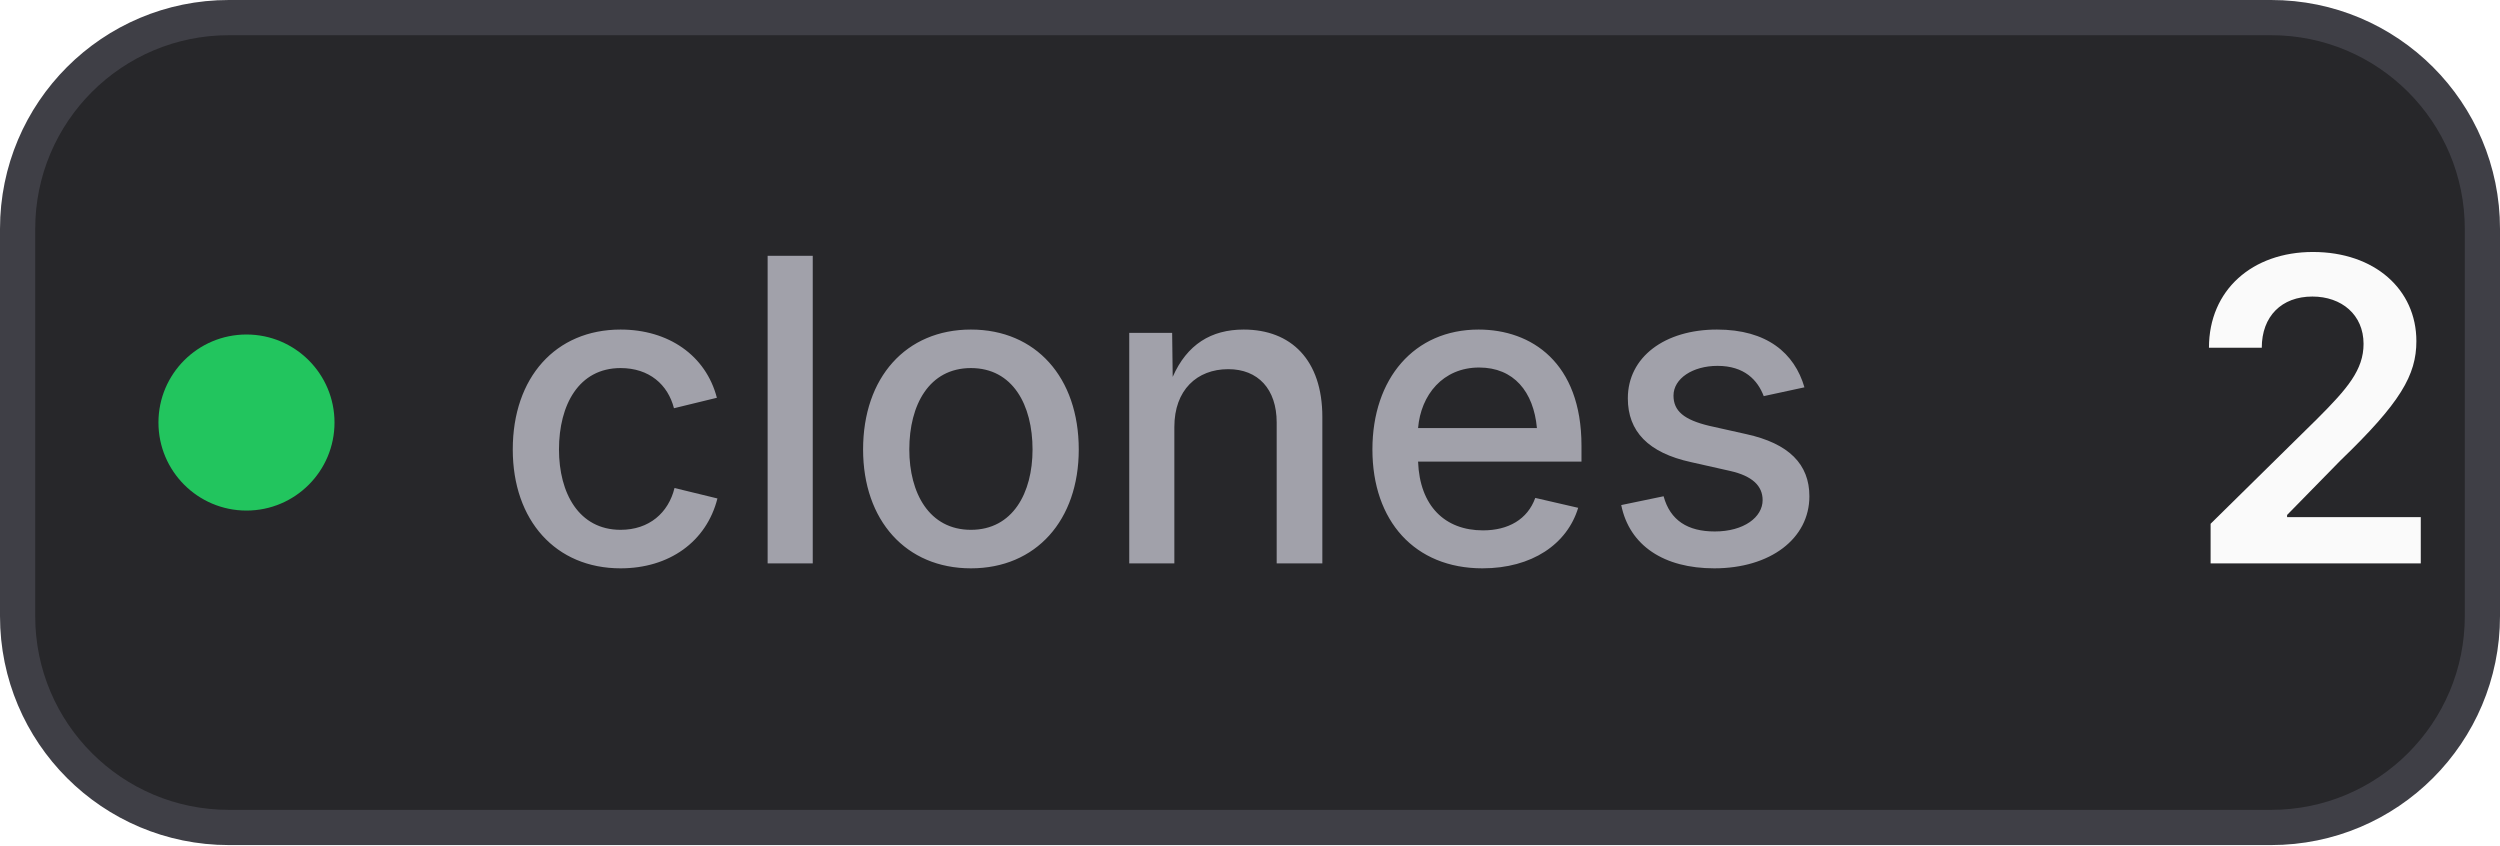
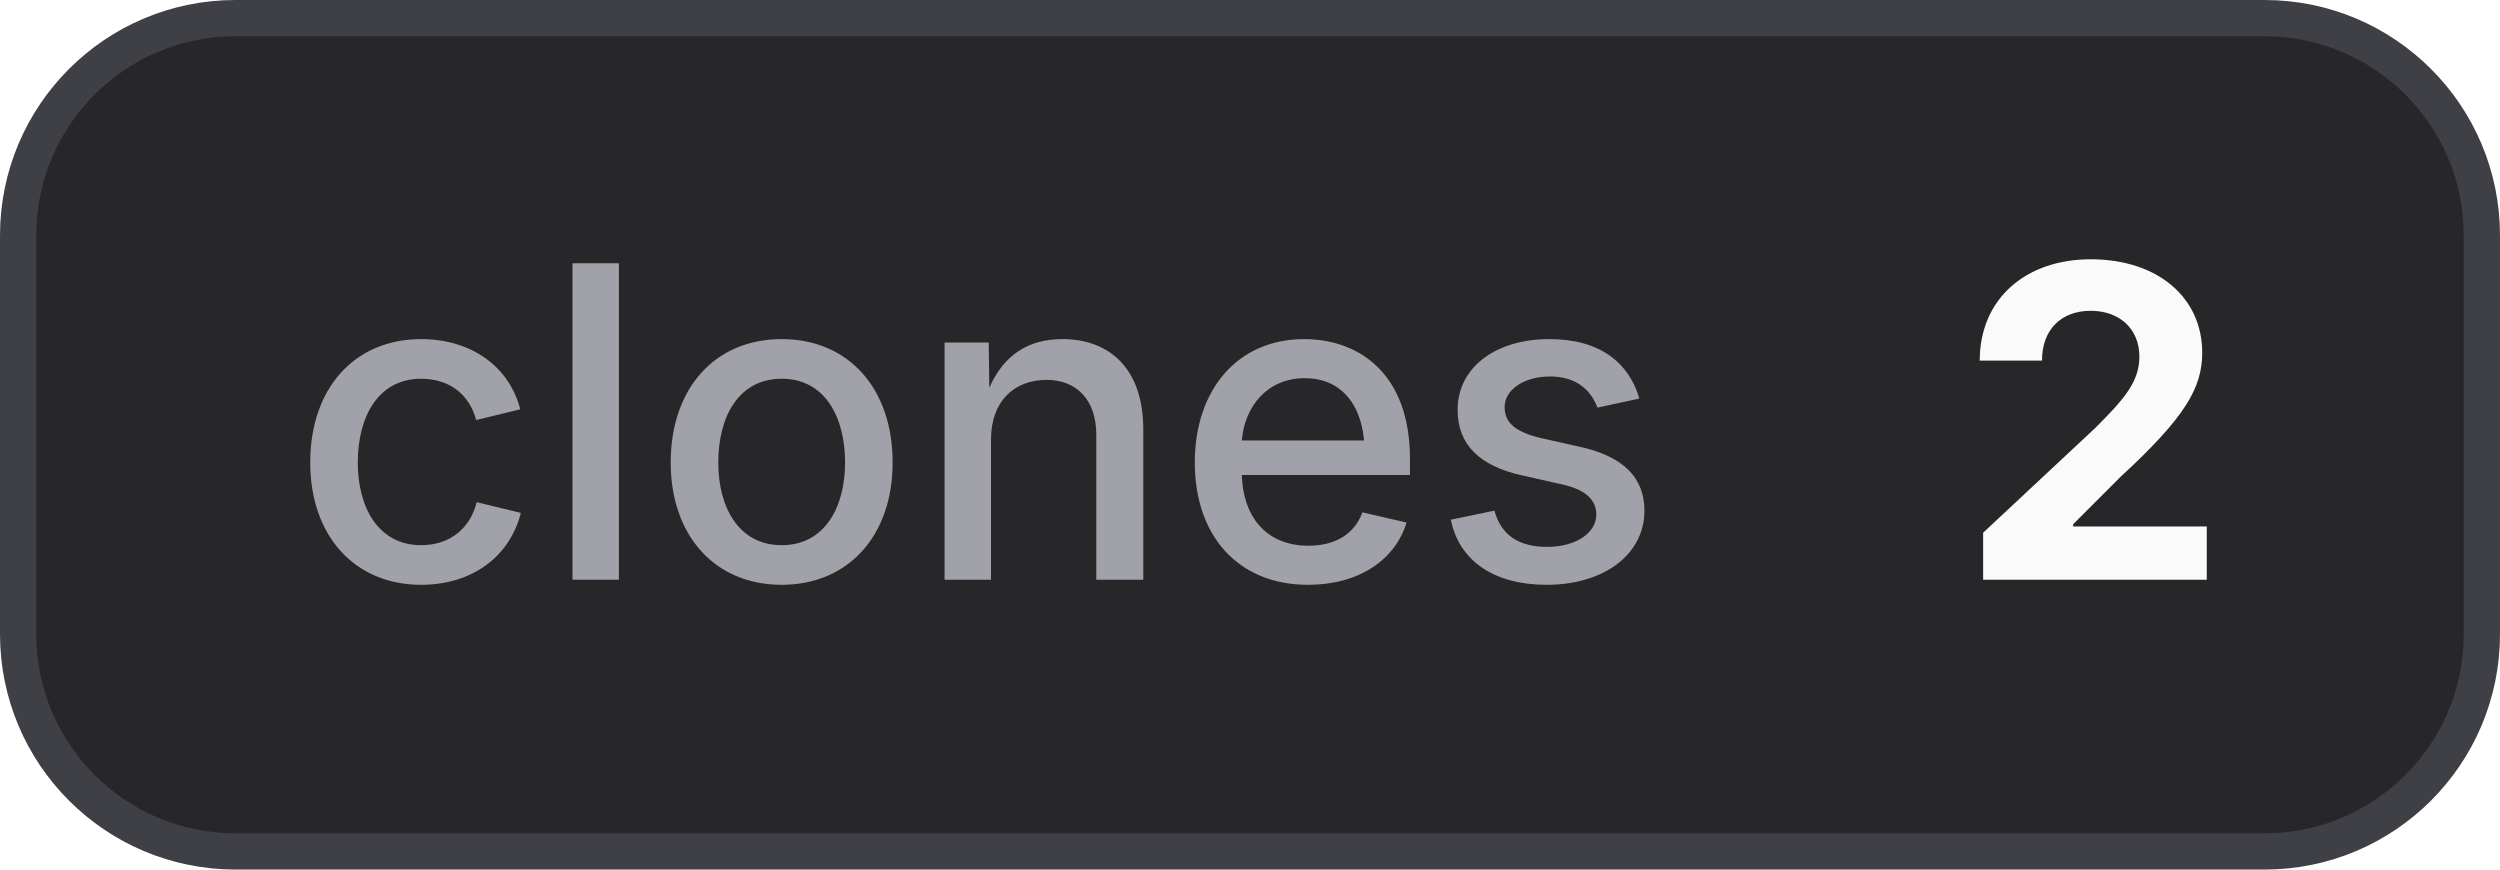
- <svg xmlns="http://www.w3.org/2000/svg" width="71" height="24" viewBox="0 0 71 24" role="img" aria-label="clones: 2">
+ <svg xmlns="http://www.w3.org/2000/svg" width="69" height="24" viewBox="0 0 69 24" role="img" aria-label="clones: 2">
  <style>
    .bg { fill: #27272a; stroke: #3f3f46; }
+     .border { stroke: #3f3f46; }
    .label { fill: #a1a1aa; }
    .value { fill: #fafafa; }
+     .icon { color: #fafafa; }
    @media (prefers-color-scheme: light) {
      .bg { fill: #f4f4f5; stroke: #d4d4d8; }
+       .border { stroke: #d4d4d8; }
      .label { fill: #71717a; }
      .value { fill: #18181b; }
+       .icon { color: #18181b; }
    }
  </style>
-   <rect class="bg" x="0.5" y="0.5" width="70" height="23" rx="6" stroke-width="1" />
-   <circle cx="7" cy="12" r="2.5" fill="#22c55e" />
-   <text class="label" x="14" y="16" font-family="Inter,ui-sans-serif,system-ui,-apple-system,BlinkMacSystemFont,Segoe UI,sans-serif" font-size="12" font-weight="500">clones</text>
-   <text class="value" x="62" y="16" font-family="Inter,ui-sans-serif,system-ui,-apple-system,BlinkMacSystemFont,Segoe UI,sans-serif" font-size="12" font-weight="600">2</text>
+   <rect class="bg" x="0.5" y="0.5" width="68" height="23" rx="6" stroke-width="1" />
+   <text class="label" x="8" y="16" font-family="Inter,ui-sans-serif,system-ui,-apple-system,BlinkMacSystemFont,Segoe UI,sans-serif" font-size="12" font-weight="500">clones</text>
+   <text class="value" x="54" y="16" font-family="Inter,ui-sans-serif,system-ui,-apple-system,BlinkMacSystemFont,Segoe UI,sans-serif" font-size="12" font-weight="700">2</text>
</svg>
